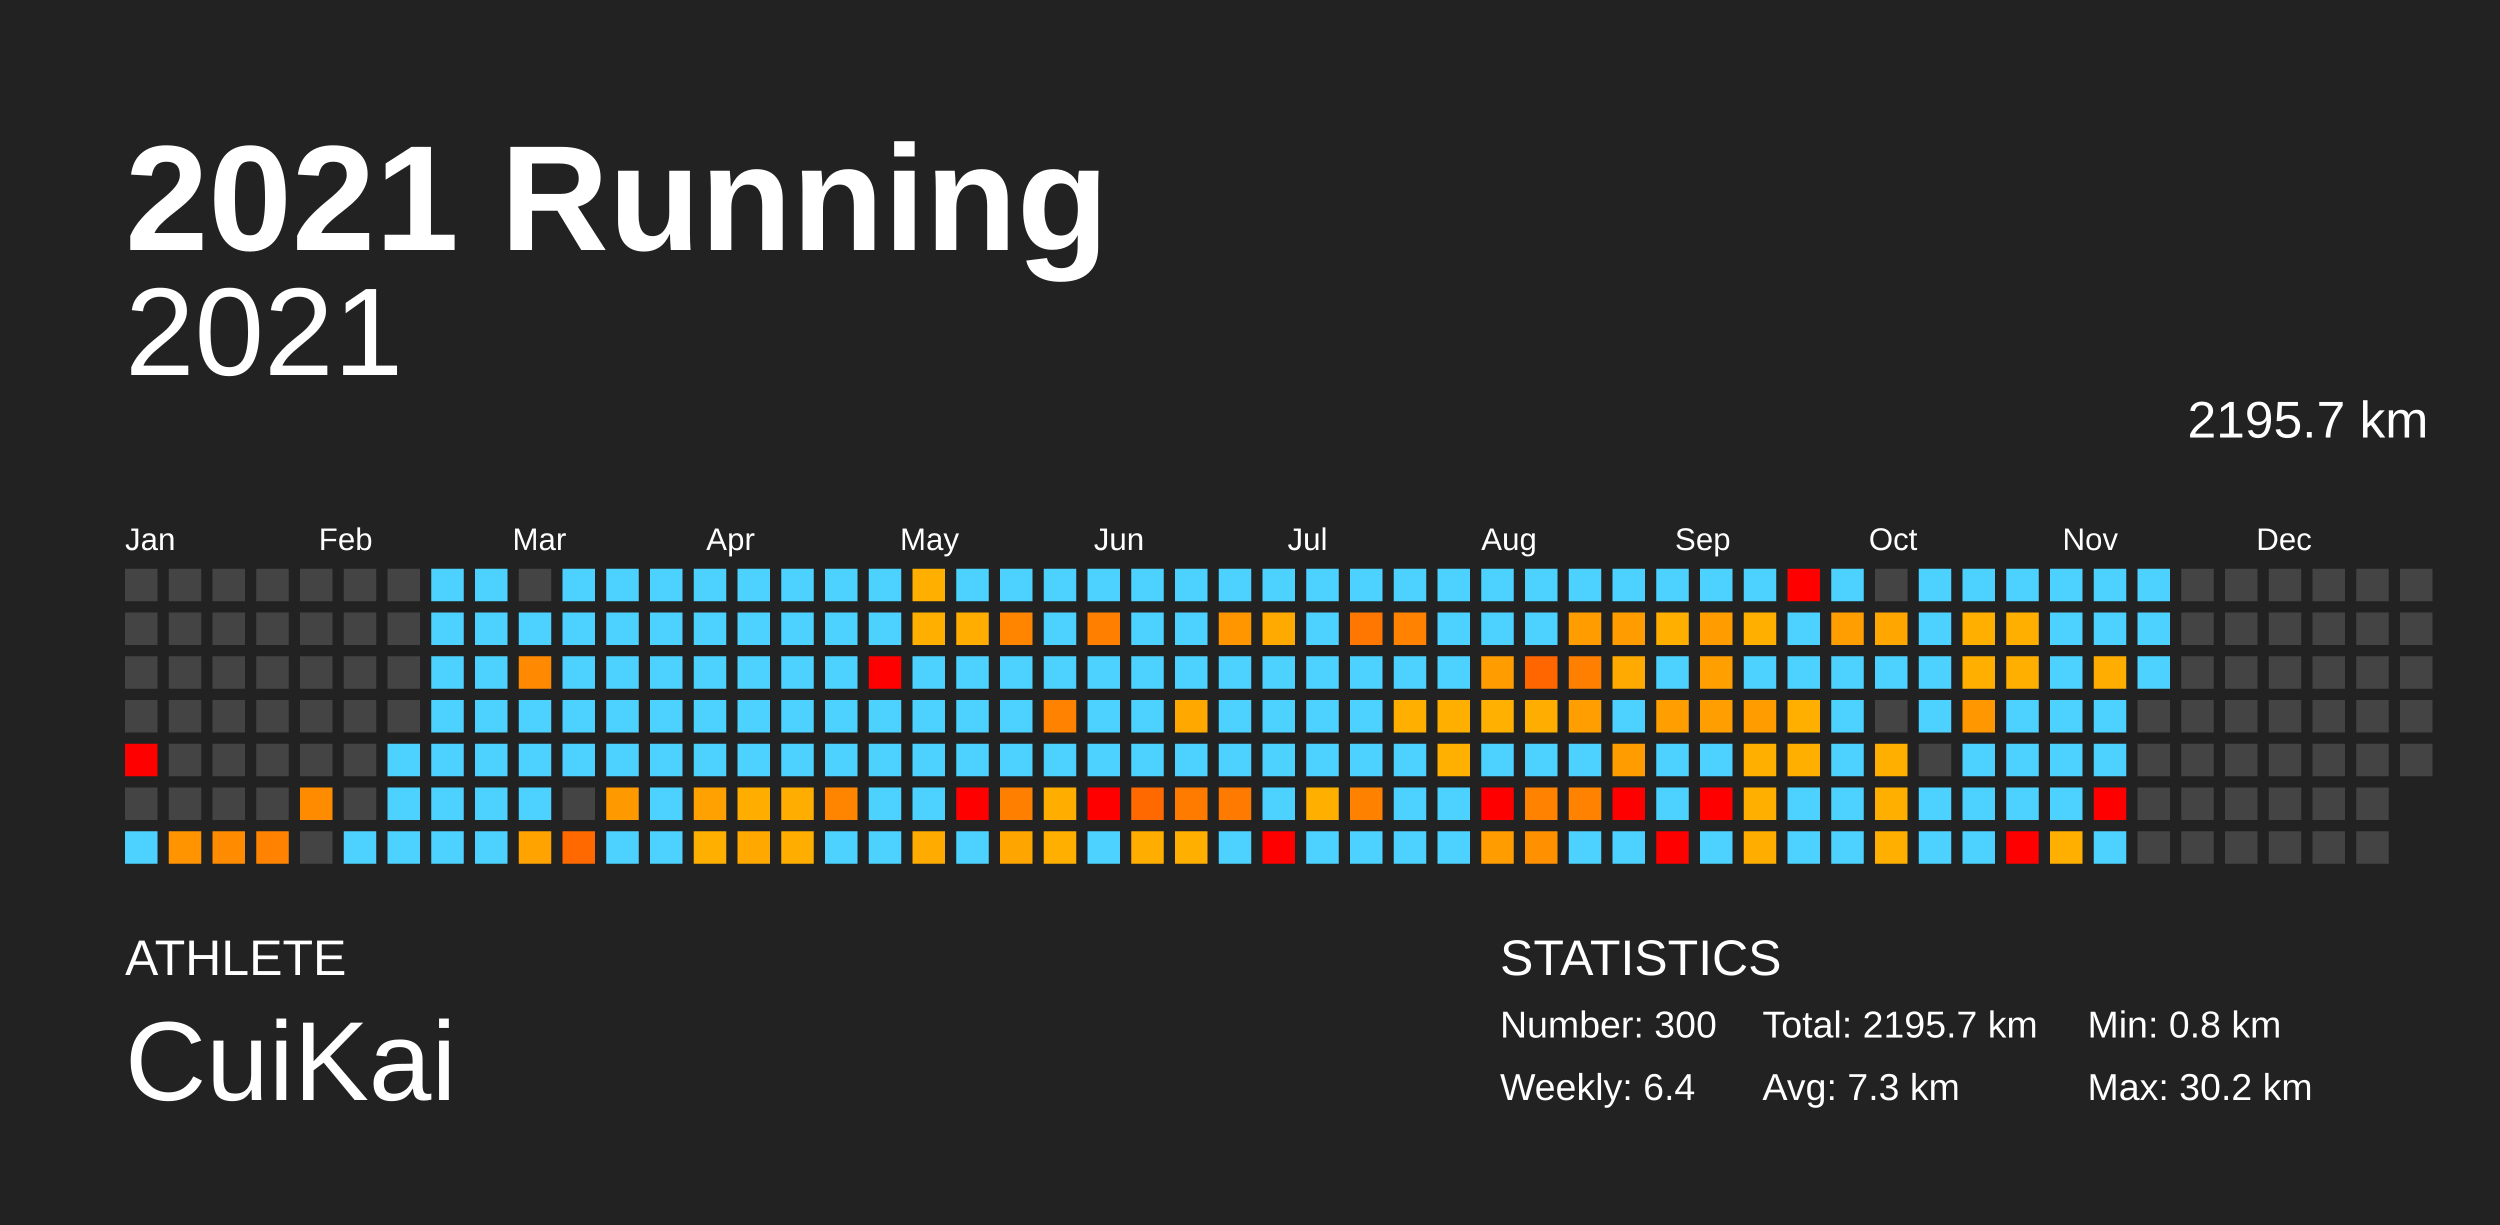
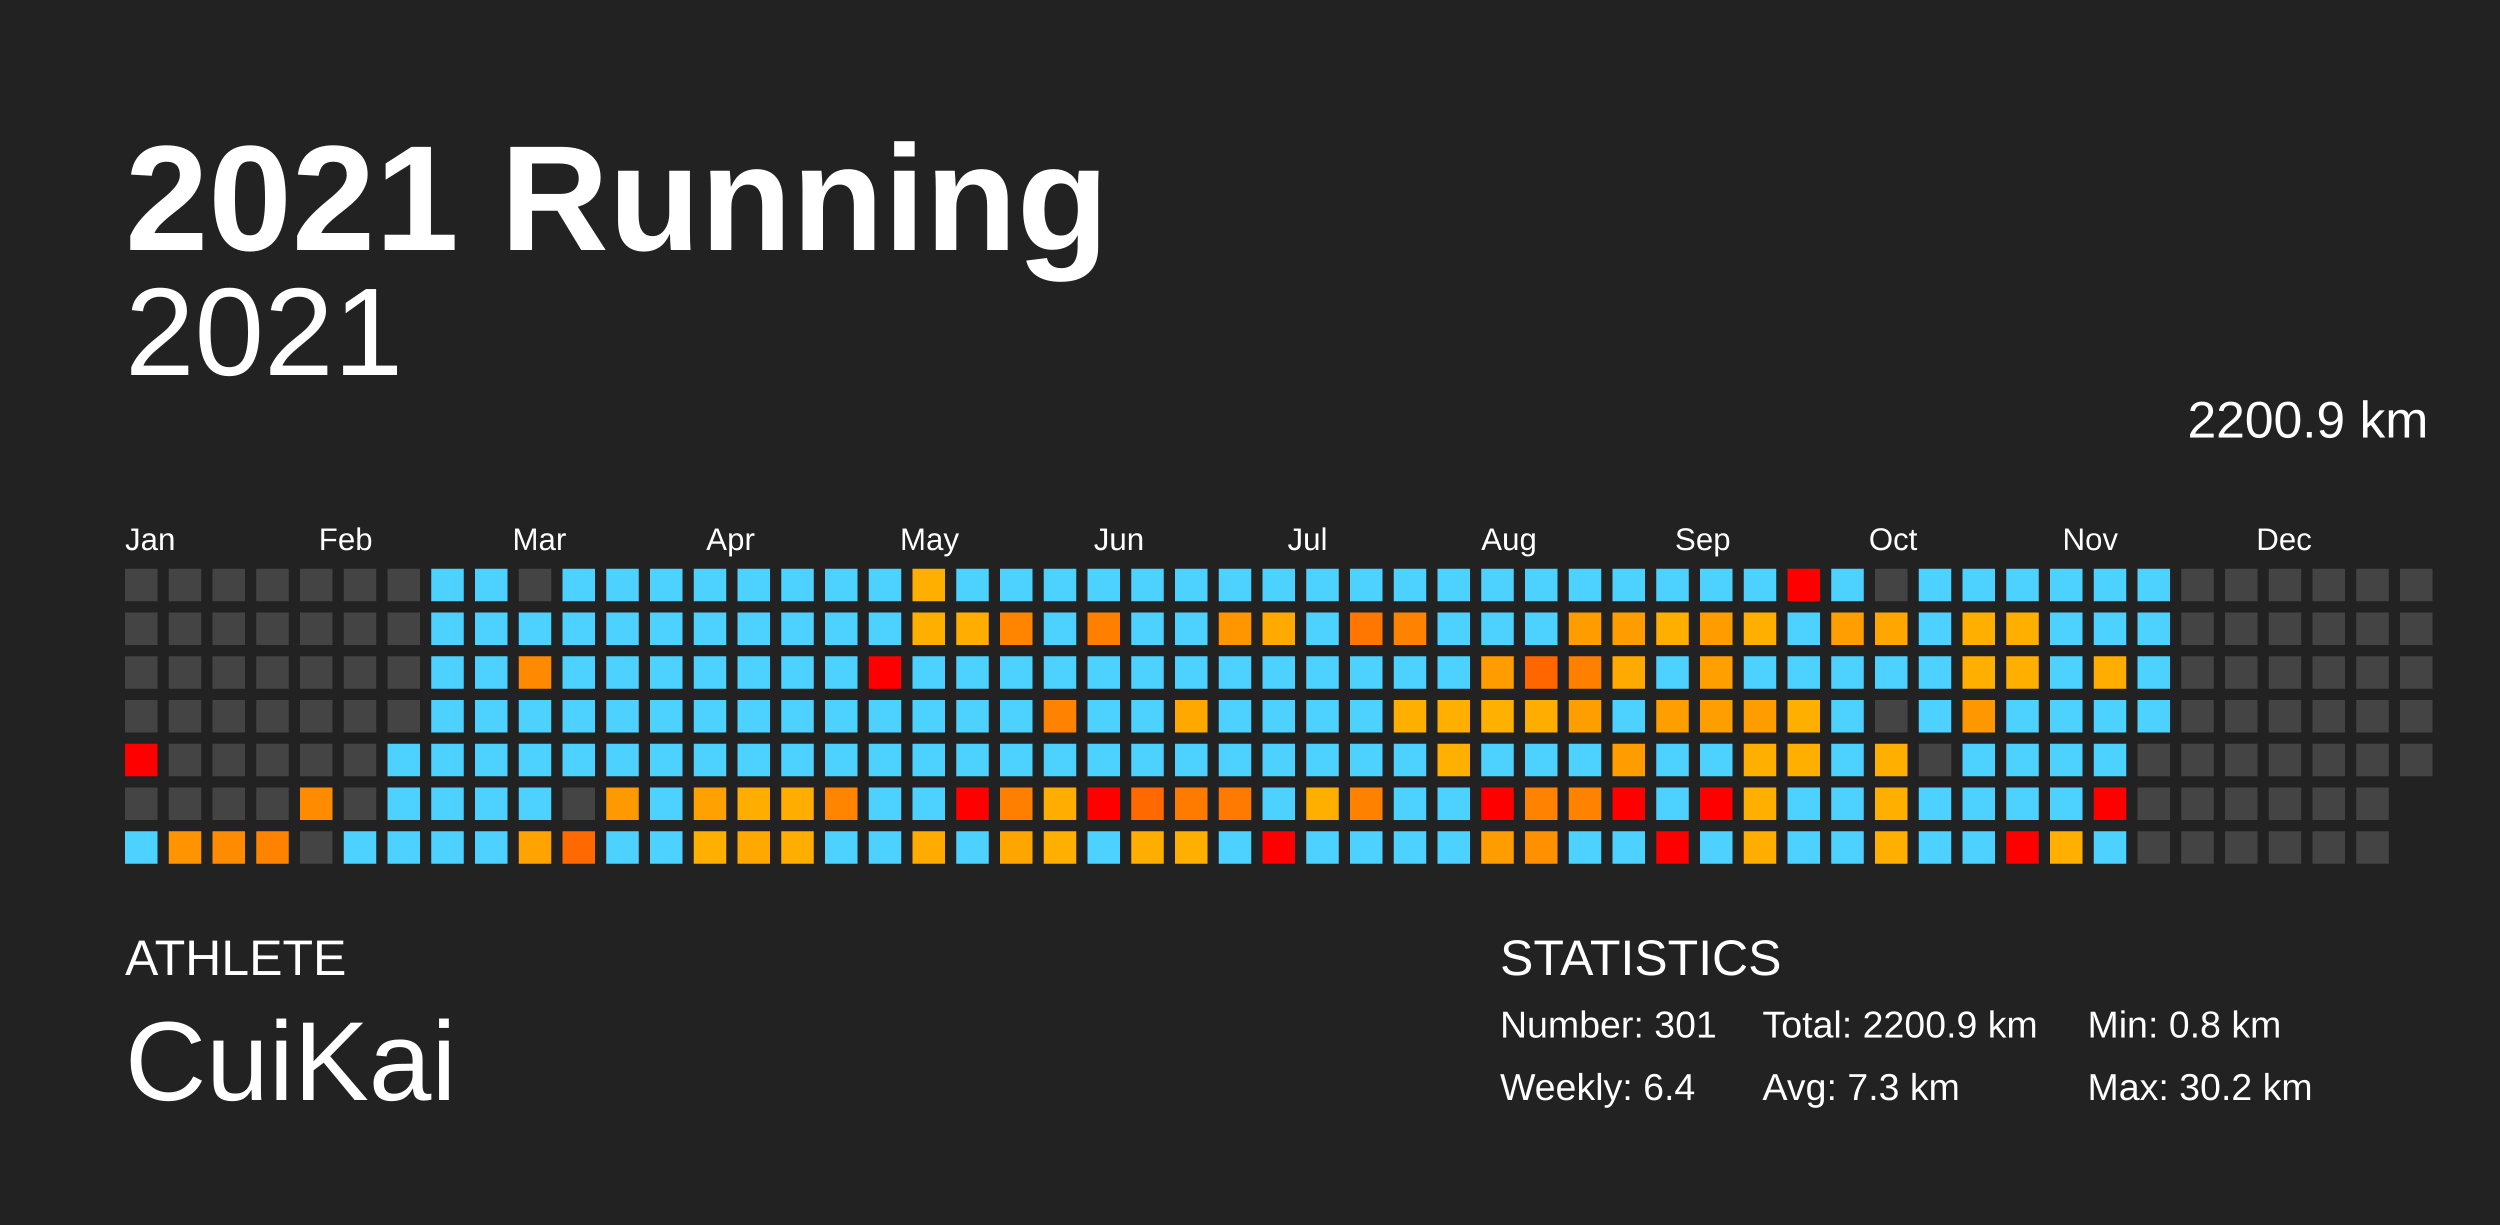
<svg xmlns="http://www.w3.org/2000/svg" baseProfile="full" height="98mm" version="1.1" viewBox="0,0,200,98" width="200mm">
  <defs />
  <rect fill="#222222" height="98" width="200" x="0" y="0" />
  <text fill="#FFFFFF" style="font-size:12px; font-family:Arial; font-weight:bold;" x="10" y="20">2021 Running</text>
  <text fill="#FFFFFF" style="font-size:4px; font-family:Arial" x="10" y="78">ATHLETE</text>
  <text fill="#FFFFFF" style="font-size:9px; font-family:Arial" x="10" y="88">CuiKai</text>
  <text fill="#FFFFFF" style="font-size:4px; font-family:Arial" x="120" y="78">STATISTICS</text>
-   <text fill="#FFFFFF" style="font-size:3px; font-family:Arial" x="120" y="83">Number: 300</text>
+   <text fill="#FFFFFF" style="font-size:3px; font-family:Arial" x="120" y="83">Number: 301</text>
  <text fill="#FFFFFF" style="font-size:3px; font-family:Arial" x="120" y="88">Weekly: 6.4</text>
-   <text fill="#FFFFFF" style="font-size:3px; font-family:Arial" x="141" y="83">Total: 2195.7 km</text>
+   <text fill="#FFFFFF" style="font-size:3px; font-family:Arial" x="141" y="83">Total: 2200.9 km</text>
  <text fill="#FFFFFF" style="font-size:3px; font-family:Arial" x="141" y="88">Avg: 7.3 km</text>
  <text fill="#FFFFFF" style="font-size:3px; font-family:Arial" x="167" y="83">Min: 0.8 km</text>
  <text fill="#FFFFFF" style="font-size:3px; font-family:Arial" x="167" y="88">Max: 30.2 km</text>
  <text alignment-baseline="hanging" fill="#FFFFFF" style="font-size:10.0px; font-family:Arial;" x="10" y="30">2021</text>
-   <text alignment-baseline="hanging" fill="#FFFFFF" style="font-size:4.125px; font-family:Arial;" x="175" y="35">2195.7 km</text>
+   <text alignment-baseline="hanging" fill="#FFFFFF" style="font-size:4.125px; font-family:Arial;" x="175" y="35">2200.9 km</text>
  <text fill="#FFFFFF" style="font-size:2.5px; font-family:Arial" x="10.0" y="44">Jan</text>
  <text fill="#FFFFFF" style="font-size:2.5px; font-family:Arial" x="25.5" y="44">Feb</text>
  <text fill="#FFFFFF" style="font-size:2.5px; font-family:Arial" x="41.0" y="44">Mar</text>
  <text fill="#FFFFFF" style="font-size:2.5px; font-family:Arial" x="56.5" y="44">Apr</text>
  <text fill="#FFFFFF" style="font-size:2.5px; font-family:Arial" x="72.0" y="44">May</text>
  <text fill="#FFFFFF" style="font-size:2.5px; font-family:Arial" x="87.5" y="44">Jun</text>
  <text fill="#FFFFFF" style="font-size:2.5px; font-family:Arial" x="103.0" y="44">Jul</text>
  <text fill="#FFFFFF" style="font-size:2.5px; font-family:Arial" x="118.5" y="44">Aug</text>
  <text fill="#FFFFFF" style="font-size:2.5px; font-family:Arial" x="134.0" y="44">Sep</text>
  <text fill="#FFFFFF" style="font-size:2.5px; font-family:Arial" x="149.5" y="44">Oct</text>
  <text fill="#FFFFFF" style="font-size:2.5px; font-family:Arial" x="165.0" y="44">Nov</text>
  <text fill="#FFFFFF" style="font-size:2.5px; font-family:Arial" x="180.5" y="44">Dec</text>
  <rect fill="#444444" height="2.6" width="2.6" x="10.0" y="45.5" />
  <rect fill="#444444" height="2.6" width="2.6" x="10.0" y="49.0" />
  <rect fill="#444444" height="2.6" width="2.6" x="10.0" y="52.5" />
  <rect fill="#444444" height="2.6" width="2.6" x="10.0" y="56.0" />
  <rect fill="red" height="2.6" width="2.6" x="10.0" y="59.5" />
  <rect fill="#444444" height="2.6" width="2.6" x="10.0" y="63.0" />
  <rect fill="#4dd2ff" height="2.6" width="2.6" x="10.0" y="66.5" />
  <rect fill="#444444" height="2.6" width="2.6" x="13.5" y="45.5" />
  <rect fill="#444444" height="2.6" width="2.6" x="13.5" y="49.0" />
  <rect fill="#444444" height="2.6" width="2.6" x="13.5" y="52.5" />
  <rect fill="#444444" height="2.6" width="2.6" x="13.5" y="56.0" />
  <rect fill="#444444" height="2.6" width="2.6" x="13.5" y="59.5" />
  <rect fill="#444444" height="2.6" width="2.6" x="13.5" y="63.0" />
  <rect fill="#ff9400" height="2.6" width="2.6" x="13.5" y="66.5" />
  <rect fill="#444444" height="2.6" width="2.6" x="17.0" y="45.5" />
  <rect fill="#444444" height="2.6" width="2.6" x="17.0" y="49.0" />
  <rect fill="#444444" height="2.6" width="2.6" x="17.0" y="52.5" />
  <rect fill="#444444" height="2.6" width="2.6" x="17.0" y="56.0" />
  <rect fill="#444444" height="2.6" width="2.6" x="17.0" y="59.5" />
  <rect fill="#444444" height="2.6" width="2.6" x="17.0" y="63.0" />
  <rect fill="#ff8c00" height="2.6" width="2.6" x="17.0" y="66.5" />
  <rect fill="#444444" height="2.6" width="2.6" x="20.5" y="45.5" />
  <rect fill="#444444" height="2.6" width="2.6" x="20.5" y="49.0" />
  <rect fill="#444444" height="2.6" width="2.6" x="20.5" y="52.5" />
  <rect fill="#444444" height="2.6" width="2.6" x="20.5" y="56.0" />
  <rect fill="#444444" height="2.6" width="2.6" x="20.5" y="59.5" />
  <rect fill="#444444" height="2.6" width="2.6" x="20.5" y="63.0" />
  <rect fill="#ff8300" height="2.6" width="2.6" x="20.5" y="66.5" />
  <rect fill="#444444" height="2.6" width="2.6" x="24.0" y="45.5" />
  <rect fill="#444444" height="2.6" width="2.6" x="24.0" y="49.0" />
  <rect fill="#444444" height="2.6" width="2.6" x="24.0" y="52.5" />
  <rect fill="#444444" height="2.6" width="2.6" x="24.0" y="56.0" />
  <rect fill="#444444" height="2.6" width="2.6" x="24.0" y="59.5" />
  <rect fill="#ff8c00" height="2.6" width="2.6" x="24.0" y="63.0" />
  <rect fill="#444444" height="2.6" width="2.6" x="24.0" y="66.5" />
  <rect fill="#444444" height="2.6" width="2.6" x="27.5" y="45.5" />
  <rect fill="#444444" height="2.6" width="2.6" x="27.5" y="49.0" />
  <rect fill="#444444" height="2.6" width="2.6" x="27.5" y="52.5" />
  <rect fill="#444444" height="2.6" width="2.6" x="27.5" y="56.0" />
  <rect fill="#444444" height="2.6" width="2.6" x="27.5" y="59.5" />
  <rect fill="#444444" height="2.6" width="2.6" x="27.5" y="63.0" />
  <rect fill="#4dd2ff" height="2.6" width="2.6" x="27.5" y="66.5" />
  <rect fill="#444444" height="2.6" width="2.6" x="31.0" y="45.5" />
  <rect fill="#444444" height="2.6" width="2.6" x="31.0" y="49.0" />
  <rect fill="#444444" height="2.6" width="2.6" x="31.0" y="52.5" />
  <rect fill="#444444" height="2.6" width="2.6" x="31.0" y="56.0" />
  <rect fill="#4dd2ff" height="2.6" width="2.6" x="31.0" y="59.5" />
  <rect fill="#4dd2ff" height="2.6" width="2.6" x="31.0" y="63.0" />
  <rect fill="#4dd2ff" height="2.6" width="2.6" x="31.0" y="66.5" />
  <rect fill="#4dd2ff" height="2.6" width="2.6" x="34.5" y="45.5" />
  <rect fill="#4dd2ff" height="2.6" width="2.6" x="34.5" y="49.0" />
  <rect fill="#4dd2ff" height="2.6" width="2.6" x="34.5" y="52.5" />
  <rect fill="#4dd2ff" height="2.6" width="2.6" x="34.5" y="56.0" />
  <rect fill="#4dd2ff" height="2.6" width="2.6" x="34.5" y="59.5" />
  <rect fill="#4dd2ff" height="2.6" width="2.6" x="34.5" y="63.0" />
  <rect fill="#4dd2ff" height="2.6" width="2.6" x="34.5" y="66.5" />
  <rect fill="#4dd2ff" height="2.6" width="2.6" x="38.0" y="45.5" />
  <rect fill="#4dd2ff" height="2.6" width="2.6" x="38.0" y="49.0" />
  <rect fill="#4dd2ff" height="2.6" width="2.6" x="38.0" y="52.5" />
  <rect fill="#4dd2ff" height="2.6" width="2.6" x="38.0" y="56.0" />
  <rect fill="#4dd2ff" height="2.6" width="2.6" x="38.0" y="59.5" />
  <rect fill="#4dd2ff" height="2.6" width="2.6" x="38.0" y="63.0" />
  <rect fill="#4dd2ff" height="2.6" width="2.6" x="38.0" y="66.5" />
  <rect fill="#444444" height="2.6" width="2.6" x="41.5" y="45.5" />
  <rect fill="#4dd2ff" height="2.6" width="2.6" x="41.5" y="49.0" />
  <rect fill="#ff8900" height="2.6" width="2.6" x="41.5" y="52.5" />
  <rect fill="#4dd2ff" height="2.6" width="2.6" x="41.5" y="56.0" />
  <rect fill="#4dd2ff" height="2.6" width="2.6" x="41.5" y="59.5" />
  <rect fill="#4dd2ff" height="2.6" width="2.6" x="41.5" y="63.0" />
  <rect fill="#ffa300" height="2.6" width="2.6" x="41.5" y="66.5" />
  <rect fill="#4dd2ff" height="2.6" width="2.6" x="45.0" y="45.5" />
  <rect fill="#4dd2ff" height="2.6" width="2.6" x="45.0" y="49.0" />
  <rect fill="#4dd2ff" height="2.6" width="2.6" x="45.0" y="52.5" />
  <rect fill="#4dd2ff" height="2.6" width="2.6" x="45.0" y="56.0" />
  <rect fill="#4dd2ff" height="2.6" width="2.6" x="45.0" y="59.5" />
  <rect fill="#444444" height="2.6" width="2.6" x="45.0" y="63.0" />
  <rect fill="#ff6900" height="2.6" width="2.6" x="45.0" y="66.5" />
  <rect fill="#4dd2ff" height="2.6" width="2.6" x="48.5" y="45.5" />
  <rect fill="#4dd2ff" height="2.6" width="2.6" x="48.5" y="49.0" />
  <rect fill="#4dd2ff" height="2.6" width="2.6" x="48.5" y="52.5" />
  <rect fill="#4dd2ff" height="2.6" width="2.6" x="48.5" y="56.0" />
  <rect fill="#4dd2ff" height="2.6" width="2.6" x="48.5" y="59.5" />
  <rect fill="#ff9900" height="2.6" width="2.6" x="48.5" y="63.0" />
  <rect fill="#4dd2ff" height="2.6" width="2.6" x="48.5" y="66.5" />
  <rect fill="#4dd2ff" height="2.6" width="2.6" x="52.0" y="45.5" />
  <rect fill="#4dd2ff" height="2.6" width="2.6" x="52.0" y="49.0" />
  <rect fill="#4dd2ff" height="2.6" width="2.6" x="52.0" y="52.5" />
  <rect fill="#4dd2ff" height="2.6" width="2.6" x="52.0" y="56.0" />
  <rect fill="#4dd2ff" height="2.6" width="2.6" x="52.0" y="59.5" />
  <rect fill="#4dd2ff" height="2.6" width="2.6" x="52.0" y="63.0" />
  <rect fill="#4dd2ff" height="2.6" width="2.6" x="52.0" y="66.5" />
  <rect fill="#4dd2ff" height="2.6" width="2.6" x="55.5" y="45.5" />
  <rect fill="#4dd2ff" height="2.6" width="2.6" x="55.5" y="49.0" />
  <rect fill="#4dd2ff" height="2.6" width="2.6" x="55.5" y="52.5" />
  <rect fill="#4dd2ff" height="2.6" width="2.6" x="55.5" y="56.0" />
  <rect fill="#4dd2ff" height="2.6" width="2.6" x="55.5" y="59.5" />
  <rect fill="#ffa100" height="2.6" width="2.6" x="55.5" y="63.0" />
  <rect fill="#ffaf00" height="2.6" width="2.6" x="55.5" y="66.5" />
  <rect fill="#4dd2ff" height="2.6" width="2.6" x="59.0" y="45.5" />
  <rect fill="#4dd2ff" height="2.6" width="2.6" x="59.0" y="49.0" />
  <rect fill="#4dd2ff" height="2.6" width="2.6" x="59.0" y="52.5" />
  <rect fill="#4dd2ff" height="2.6" width="2.6" x="59.0" y="56.0" />
  <rect fill="#4dd2ff" height="2.6" width="2.6" x="59.0" y="59.5" />
  <rect fill="#ffae00" height="2.6" width="2.6" x="59.0" y="63.0" />
  <rect fill="#ffa900" height="2.6" width="2.6" x="59.0" y="66.5" />
  <rect fill="#4dd2ff" height="2.6" width="2.6" x="62.5" y="45.5" />
  <rect fill="#4dd2ff" height="2.6" width="2.6" x="62.5" y="49.0" />
  <rect fill="#4dd2ff" height="2.6" width="2.6" x="62.5" y="52.5" />
  <rect fill="#4dd2ff" height="2.6" width="2.6" x="62.5" y="56.0" />
  <rect fill="#4dd2ff" height="2.6" width="2.6" x="62.5" y="59.5" />
  <rect fill="#ffad00" height="2.6" width="2.6" x="62.5" y="63.0" />
  <rect fill="#ffae00" height="2.6" width="2.6" x="62.5" y="66.5" />
  <rect fill="#4dd2ff" height="2.6" width="2.6" x="66.0" y="45.5" />
  <rect fill="#4dd2ff" height="2.6" width="2.6" x="66.0" y="49.0" />
  <rect fill="#4dd2ff" height="2.6" width="2.6" x="66.0" y="52.5" />
  <rect fill="#4dd2ff" height="2.6" width="2.6" x="66.0" y="56.0" />
  <rect fill="#4dd2ff" height="2.6" width="2.6" x="66.0" y="59.5" />
  <rect fill="#ff8500" height="2.6" width="2.6" x="66.0" y="63.0" />
  <rect fill="#4dd2ff" height="2.6" width="2.6" x="66.0" y="66.5" />
  <rect fill="#4dd2ff" height="2.6" width="2.6" x="69.5" y="45.5" />
  <rect fill="#4dd2ff" height="2.6" width="2.6" x="69.5" y="49.0" />
  <rect fill="red" height="2.6" width="2.6" x="69.5" y="52.5" />
  <rect fill="#4dd2ff" height="2.6" width="2.6" x="69.5" y="56.0" />
  <rect fill="#4dd2ff" height="2.6" width="2.6" x="69.5" y="59.5" />
  <rect fill="#4dd2ff" height="2.6" width="2.6" x="69.5" y="63.0" />
  <rect fill="#4dd2ff" height="2.6" width="2.6" x="69.5" y="66.5" />
  <rect fill="#ffaf00" height="2.6" width="2.6" x="73.0" y="45.5" />
  <rect fill="#ffaf00" height="2.6" width="2.6" x="73.0" y="49.0" />
  <rect fill="#4dd2ff" height="2.6" width="2.6" x="73.0" y="52.5" />
  <rect fill="#4dd2ff" height="2.6" width="2.6" x="73.0" y="56.0" />
  <rect fill="#4dd2ff" height="2.6" width="2.6" x="73.0" y="59.5" />
  <rect fill="#4dd2ff" height="2.6" width="2.6" x="73.0" y="63.0" />
  <rect fill="#ffab00" height="2.6" width="2.6" x="73.0" y="66.5" />
  <rect fill="#4dd2ff" height="2.6" width="2.6" x="76.5" y="45.5" />
  <rect fill="#ffad00" height="2.6" width="2.6" x="76.5" y="49.0" />
  <rect fill="#4dd2ff" height="2.6" width="2.6" x="76.5" y="52.5" />
  <rect fill="#4dd2ff" height="2.6" width="2.6" x="76.5" y="56.0" />
  <rect fill="#4dd2ff" height="2.6" width="2.6" x="76.5" y="59.5" />
  <rect fill="red" height="2.6" width="2.6" x="76.5" y="63.0" />
  <rect fill="#4dd2ff" height="2.6" width="2.6" x="76.5" y="66.5" />
  <rect fill="#4dd2ff" height="2.6" width="2.6" x="80.0" y="45.5" />
  <rect fill="#ff8400" height="2.6" width="2.6" x="80.0" y="49.0" />
  <rect fill="#4dd2ff" height="2.6" width="2.6" x="80.0" y="52.5" />
  <rect fill="#4dd2ff" height="2.6" width="2.6" x="80.0" y="56.0" />
  <rect fill="#4dd2ff" height="2.6" width="2.6" x="80.0" y="59.5" />
  <rect fill="#ff8000" height="2.6" width="2.6" x="80.0" y="63.0" />
  <rect fill="#ffa500" height="2.6" width="2.6" x="80.0" y="66.5" />
  <rect fill="#4dd2ff" height="2.6" width="2.6" x="83.5" y="45.5" />
  <rect fill="#4dd2ff" height="2.6" width="2.6" x="83.5" y="49.0" />
  <rect fill="#4dd2ff" height="2.6" width="2.6" x="83.5" y="52.5" />
  <rect fill="#ff8200" height="2.6" width="2.6" x="83.5" y="56.0" />
  <rect fill="#4dd2ff" height="2.6" width="2.6" x="83.5" y="59.5" />
  <rect fill="#ffae00" height="2.6" width="2.6" x="83.5" y="63.0" />
  <rect fill="#ffaf00" height="2.6" width="2.6" x="83.5" y="66.5" />
  <rect fill="#4dd2ff" height="2.6" width="2.6" x="87.0" y="45.5" />
  <rect fill="#ff8000" height="2.6" width="2.6" x="87.0" y="49.0" />
  <rect fill="#4dd2ff" height="2.6" width="2.6" x="87.0" y="52.5" />
  <rect fill="#4dd2ff" height="2.6" width="2.6" x="87.0" y="56.0" />
  <rect fill="#4dd2ff" height="2.6" width="2.6" x="87.0" y="59.5" />
  <rect fill="red" height="2.6" width="2.6" x="87.0" y="63.0" />
  <rect fill="#4dd2ff" height="2.6" width="2.6" x="87.0" y="66.5" />
  <rect fill="#4dd2ff" height="2.6" width="2.6" x="90.5" y="45.5" />
  <rect fill="#4dd2ff" height="2.6" width="2.6" x="90.5" y="49.0" />
  <rect fill="#4dd2ff" height="2.6" width="2.6" x="90.5" y="52.5" />
  <rect fill="#4dd2ff" height="2.6" width="2.6" x="90.5" y="56.0" />
  <rect fill="#4dd2ff" height="2.6" width="2.6" x="90.5" y="59.5" />
  <rect fill="#ff6900" height="2.6" width="2.6" x="90.5" y="63.0" />
  <rect fill="#ffae00" height="2.6" width="2.6" x="90.5" y="66.5" />
  <rect fill="#4dd2ff" height="2.6" width="2.6" x="94.0" y="45.5" />
  <rect fill="#4dd2ff" height="2.6" width="2.6" x="94.0" y="49.0" />
  <rect fill="#4dd2ff" height="2.6" width="2.6" x="94.0" y="52.5" />
  <rect fill="#ffa900" height="2.6" width="2.6" x="94.0" y="56.0" />
  <rect fill="#4dd2ff" height="2.6" width="2.6" x="94.0" y="59.5" />
  <rect fill="#ff7b00" height="2.6" width="2.6" x="94.0" y="63.0" />
  <rect fill="#ffaf00" height="2.6" width="2.6" x="94.0" y="66.5" />
  <rect fill="#4dd2ff" height="2.6" width="2.6" x="97.5" y="45.5" />
  <rect fill="#ff9600" height="2.6" width="2.6" x="97.5" y="49.0" />
  <rect fill="#4dd2ff" height="2.6" width="2.6" x="97.5" y="52.5" />
  <rect fill="#4dd2ff" height="2.6" width="2.6" x="97.5" y="56.0" />
  <rect fill="#4dd2ff" height="2.6" width="2.6" x="97.5" y="59.5" />
  <rect fill="#ff7a00" height="2.6" width="2.6" x="97.5" y="63.0" />
  <rect fill="#4dd2ff" height="2.6" width="2.6" x="97.5" y="66.5" />
  <rect fill="#4dd2ff" height="2.6" width="2.6" x="101.0" y="45.5" />
  <rect fill="#ffaa00" height="2.6" width="2.6" x="101.0" y="49.0" />
  <rect fill="#4dd2ff" height="2.6" width="2.6" x="101.0" y="52.5" />
  <rect fill="#4dd2ff" height="2.6" width="2.6" x="101.0" y="56.0" />
  <rect fill="#4dd2ff" height="2.6" width="2.6" x="101.0" y="59.5" />
  <rect fill="#4dd2ff" height="2.6" width="2.6" x="101.0" y="63.0" />
  <rect fill="red" height="2.6" width="2.6" x="101.0" y="66.5" />
  <rect fill="#4dd2ff" height="2.6" width="2.6" x="104.5" y="45.5" />
  <rect fill="#4dd2ff" height="2.6" width="2.6" x="104.5" y="49.0" />
  <rect fill="#4dd2ff" height="2.6" width="2.6" x="104.5" y="52.5" />
  <rect fill="#4dd2ff" height="2.6" width="2.6" x="104.5" y="56.0" />
  <rect fill="#4dd2ff" height="2.6" width="2.6" x="104.5" y="59.5" />
  <rect fill="#ffaf00" height="2.6" width="2.6" x="104.5" y="63.0" />
  <rect fill="#4dd2ff" height="2.6" width="2.6" x="104.5" y="66.5" />
  <rect fill="#4dd2ff" height="2.6" width="2.6" x="108.0" y="45.5" />
  <rect fill="#ff7600" height="2.6" width="2.6" x="108.0" y="49.0" />
  <rect fill="#4dd2ff" height="2.6" width="2.6" x="108.0" y="52.5" />
  <rect fill="#4dd2ff" height="2.6" width="2.6" x="108.0" y="56.0" />
  <rect fill="#4dd2ff" height="2.6" width="2.6" x="108.0" y="59.5" />
  <rect fill="#ff8100" height="2.6" width="2.6" x="108.0" y="63.0" />
  <rect fill="#4dd2ff" height="2.6" width="2.6" x="108.0" y="66.5" />
  <rect fill="#4dd2ff" height="2.6" width="2.6" x="111.5" y="45.5" />
  <rect fill="#ff8200" height="2.6" width="2.6" x="111.5" y="49.0" />
  <rect fill="#4dd2ff" height="2.6" width="2.6" x="111.5" y="52.5" />
  <rect fill="#ffaf00" height="2.6" width="2.6" x="111.5" y="56.0" />
  <rect fill="#4dd2ff" height="2.6" width="2.6" x="111.5" y="59.5" />
  <rect fill="#4dd2ff" height="2.6" width="2.6" x="111.5" y="63.0" />
  <rect fill="#4dd2ff" height="2.6" width="2.6" x="111.5" y="66.5" />
  <rect fill="#4dd2ff" height="2.6" width="2.6" x="115.0" y="45.5" />
  <rect fill="#4dd2ff" height="2.6" width="2.6" x="115.0" y="49.0" />
  <rect fill="#4dd2ff" height="2.6" width="2.6" x="115.0" y="52.5" />
  <rect fill="#ffaf00" height="2.6" width="2.6" x="115.0" y="56.0" />
  <rect fill="#ffb000" height="2.6" width="2.6" x="115.0" y="59.5" />
  <rect fill="#4dd2ff" height="2.6" width="2.6" x="115.0" y="63.0" />
  <rect fill="#4dd2ff" height="2.6" width="2.6" x="115.0" y="66.5" />
  <rect fill="#4dd2ff" height="2.6" width="2.6" x="118.5" y="45.5" />
  <rect fill="#4dd2ff" height="2.6" width="2.6" x="118.5" y="49.0" />
  <rect fill="#ff9d00" height="2.6" width="2.6" x="118.5" y="52.5" />
  <rect fill="#ffb000" height="2.6" width="2.6" x="118.5" y="56.0" />
  <rect fill="#4dd2ff" height="2.6" width="2.6" x="118.5" y="59.5" />
  <rect fill="red" height="2.6" width="2.6" x="118.5" y="63.0" />
  <rect fill="#ff9c00" height="2.6" width="2.6" x="118.5" y="66.5" />
  <rect fill="#4dd2ff" height="2.6" width="2.6" x="122.0" y="45.5" />
  <rect fill="#4dd2ff" height="2.6" width="2.6" x="122.0" y="49.0" />
  <rect fill="#ff6600" height="2.6" width="2.6" x="122.0" y="52.5" />
  <rect fill="#ffad00" height="2.6" width="2.6" x="122.0" y="56.0" />
  <rect fill="#4dd2ff" height="2.6" width="2.6" x="122.0" y="59.5" />
  <rect fill="#ff8200" height="2.6" width="2.6" x="122.0" y="63.0" />
  <rect fill="#ff9000" height="2.6" width="2.6" x="122.0" y="66.5" />
  <rect fill="#4dd2ff" height="2.6" width="2.6" x="125.5" y="45.5" />
  <rect fill="#ff9c00" height="2.6" width="2.6" x="125.5" y="49.0" />
  <rect fill="#ff8000" height="2.6" width="2.6" x="125.5" y="52.5" />
  <rect fill="#ff9e00" height="2.6" width="2.6" x="125.5" y="56.0" />
  <rect fill="#4dd2ff" height="2.6" width="2.6" x="125.5" y="59.5" />
  <rect fill="#ff8200" height="2.6" width="2.6" x="125.5" y="63.0" />
  <rect fill="#4dd2ff" height="2.6" width="2.6" x="125.5" y="66.5" />
  <rect fill="#4dd2ff" height="2.6" width="2.6" x="129.0" y="45.5" />
  <rect fill="#ff9d00" height="2.6" width="2.6" x="129.0" y="49.0" />
  <rect fill="#ffaa00" height="2.6" width="2.6" x="129.0" y="52.5" />
  <rect fill="#4dd2ff" height="2.6" width="2.6" x="129.0" y="56.0" />
  <rect fill="#ff9d00" height="2.6" width="2.6" x="129.0" y="59.5" />
  <rect fill="red" height="2.6" width="2.6" x="129.0" y="63.0" />
  <rect fill="#4dd2ff" height="2.6" width="2.6" x="129.0" y="66.5" />
  <rect fill="#4dd2ff" height="2.6" width="2.6" x="132.5" y="45.5" />
  <rect fill="#ffaf00" height="2.6" width="2.6" x="132.5" y="49.0" />
  <rect fill="#4dd2ff" height="2.6" width="2.6" x="132.5" y="52.5" />
  <rect fill="#ff9e00" height="2.6" width="2.6" x="132.5" y="56.0" />
  <rect fill="#4dd2ff" height="2.6" width="2.6" x="132.5" y="59.5" />
  <rect fill="#4dd2ff" height="2.6" width="2.6" x="132.5" y="63.0" />
  <rect fill="red" height="2.6" width="2.6" x="132.5" y="66.5" />
  <rect fill="#4dd2ff" height="2.6" width="2.6" x="136.0" y="45.5" />
  <rect fill="#ff9d00" height="2.6" width="2.6" x="136.0" y="49.0" />
  <rect fill="#ffa000" height="2.6" width="2.6" x="136.0" y="52.5" />
  <rect fill="#ff9e00" height="2.6" width="2.6" x="136.0" y="56.0" />
  <rect fill="#4dd2ff" height="2.6" width="2.6" x="136.0" y="59.5" />
  <rect fill="red" height="2.6" width="2.6" x="136.0" y="63.0" />
  <rect fill="#4dd2ff" height="2.6" width="2.6" x="136.0" y="66.5" />
  <rect fill="#4dd2ff" height="2.6" width="2.6" x="139.5" y="45.5" />
  <rect fill="#ffaf00" height="2.6" width="2.6" x="139.5" y="49.0" />
  <rect fill="#4dd2ff" height="2.6" width="2.6" x="139.5" y="52.5" />
  <rect fill="#ff9d00" height="2.6" width="2.6" x="139.5" y="56.0" />
  <rect fill="#ffaf00" height="2.6" width="2.6" x="139.5" y="59.5" />
  <rect fill="#ffaf00" height="2.6" width="2.6" x="139.5" y="63.0" />
  <rect fill="#ffae00" height="2.6" width="2.6" x="139.5" y="66.5" />
  <rect fill="red" height="2.6" width="2.6" x="143.0" y="45.5" />
  <rect fill="#4dd2ff" height="2.6" width="2.6" x="143.0" y="49.0" />
  <rect fill="#4dd2ff" height="2.6" width="2.6" x="143.0" y="52.5" />
  <rect fill="#ffaf00" height="2.6" width="2.6" x="143.0" y="56.0" />
  <rect fill="#ffaf00" height="2.6" width="2.6" x="143.0" y="59.5" />
  <rect fill="#4dd2ff" height="2.6" width="2.6" x="143.0" y="63.0" />
  <rect fill="#4dd2ff" height="2.6" width="2.6" x="143.0" y="66.5" />
  <rect fill="#4dd2ff" height="2.6" width="2.6" x="146.5" y="45.5" />
  <rect fill="#ff9e00" height="2.6" width="2.6" x="146.5" y="49.0" />
  <rect fill="#4dd2ff" height="2.6" width="2.6" x="146.5" y="52.5" />
  <rect fill="#4dd2ff" height="2.6" width="2.6" x="146.5" y="56.0" />
  <rect fill="#4dd2ff" height="2.6" width="2.6" x="146.5" y="59.5" />
  <rect fill="#4dd2ff" height="2.6" width="2.6" x="146.5" y="63.0" />
  <rect fill="#4dd2ff" height="2.6" width="2.6" x="146.5" y="66.5" />
  <rect fill="#444444" height="2.6" width="2.6" x="150.0" y="45.5" />
  <rect fill="#ffa600" height="2.6" width="2.6" x="150.0" y="49.0" />
  <rect fill="#4dd2ff" height="2.6" width="2.6" x="150.0" y="52.5" />
  <rect fill="#444444" height="2.6" width="2.6" x="150.0" y="56.0" />
  <rect fill="#ffaf00" height="2.6" width="2.6" x="150.0" y="59.5" />
  <rect fill="#ffaf00" height="2.6" width="2.6" x="150.0" y="63.0" />
  <rect fill="#ffaf00" height="2.6" width="2.6" x="150.0" y="66.5" />
  <rect fill="#4dd2ff" height="2.6" width="2.6" x="153.5" y="45.5" />
  <rect fill="#4dd2ff" height="2.6" width="2.6" x="153.5" y="49.0" />
  <rect fill="#4dd2ff" height="2.6" width="2.6" x="153.5" y="52.5" />
  <rect fill="#4dd2ff" height="2.6" width="2.6" x="153.5" y="56.0" />
  <rect fill="#444444" height="2.6" width="2.6" x="153.5" y="59.5" />
  <rect fill="#4dd2ff" height="2.6" width="2.6" x="153.5" y="63.0" />
  <rect fill="#4dd2ff" height="2.6" width="2.6" x="153.5" y="66.5" />
  <rect fill="#4dd2ff" height="2.6" width="2.6" x="157.0" y="45.5" />
  <rect fill="#ffaf00" height="2.6" width="2.6" x="157.0" y="49.0" />
  <rect fill="#ffaf00" height="2.6" width="2.6" x="157.0" y="52.5" />
  <rect fill="#ff9800" height="2.6" width="2.6" x="157.0" y="56.0" />
  <rect fill="#4dd2ff" height="2.6" width="2.6" x="157.0" y="59.5" />
  <rect fill="#4dd2ff" height="2.6" width="2.6" x="157.0" y="63.0" />
  <rect fill="#4dd2ff" height="2.6" width="2.6" x="157.0" y="66.5" />
  <rect fill="#4dd2ff" height="2.6" width="2.6" x="160.5" y="45.5" />
  <rect fill="#ffaf00" height="2.6" width="2.6" x="160.5" y="49.0" />
  <rect fill="#ffaf00" height="2.6" width="2.6" x="160.5" y="52.5" />
  <rect fill="#4dd2ff" height="2.6" width="2.6" x="160.5" y="56.0" />
  <rect fill="#4dd2ff" height="2.6" width="2.6" x="160.5" y="59.5" />
  <rect fill="#4dd2ff" height="2.6" width="2.6" x="160.5" y="63.0" />
  <rect fill="red" height="2.6" width="2.6" x="160.5" y="66.5" />
  <rect fill="#4dd2ff" height="2.6" width="2.6" x="164.0" y="45.5" />
  <rect fill="#4dd2ff" height="2.6" width="2.6" x="164.0" y="49.0" />
  <rect fill="#4dd2ff" height="2.6" width="2.6" x="164.0" y="52.5" />
  <rect fill="#4dd2ff" height="2.6" width="2.6" x="164.0" y="56.0" />
  <rect fill="#4dd2ff" height="2.6" width="2.6" x="164.0" y="59.5" />
  <rect fill="#4dd2ff" height="2.6" width="2.6" x="164.0" y="63.0" />
  <rect fill="#ffaf00" height="2.6" width="2.6" x="164.0" y="66.5" />
  <rect fill="#4dd2ff" height="2.6" width="2.6" x="167.5" y="45.5" />
  <rect fill="#4dd2ff" height="2.6" width="2.6" x="167.5" y="49.0" />
  <rect fill="#ffad00" height="2.6" width="2.6" x="167.5" y="52.5" />
  <rect fill="#4dd2ff" height="2.6" width="2.6" x="167.5" y="56.0" />
  <rect fill="#4dd2ff" height="2.6" width="2.6" x="167.5" y="59.5" />
  <rect fill="red" height="2.6" width="2.6" x="167.5" y="63.0" />
  <rect fill="#4dd2ff" height="2.6" width="2.6" x="167.5" y="66.5" />
  <rect fill="#4dd2ff" height="2.6" width="2.6" x="171.0" y="45.5" />
  <rect fill="#4dd2ff" height="2.6" width="2.6" x="171.0" y="49.0" />
  <rect fill="#4dd2ff" height="2.6" width="2.6" x="171.0" y="52.5" />
-   <rect fill="#444444" height="2.6" width="2.6" x="171.0" y="56.0" />
+   <rect fill="#4dd2ff" height="2.6" width="2.6" x="171.0" y="56.0" />
  <rect fill="#444444" height="2.6" width="2.6" x="171.0" y="59.5" />
  <rect fill="#444444" height="2.6" width="2.6" x="171.0" y="63.0" />
  <rect fill="#444444" height="2.6" width="2.6" x="171.0" y="66.5" />
  <rect fill="#444444" height="2.6" width="2.6" x="174.5" y="45.5" />
  <rect fill="#444444" height="2.6" width="2.6" x="174.5" y="49.0" />
  <rect fill="#444444" height="2.6" width="2.6" x="174.5" y="52.5" />
  <rect fill="#444444" height="2.6" width="2.6" x="174.5" y="56.0" />
  <rect fill="#444444" height="2.6" width="2.6" x="174.5" y="59.5" />
  <rect fill="#444444" height="2.6" width="2.6" x="174.5" y="63.0" />
  <rect fill="#444444" height="2.6" width="2.6" x="174.5" y="66.5" />
  <rect fill="#444444" height="2.6" width="2.6" x="178.0" y="45.5" />
  <rect fill="#444444" height="2.6" width="2.6" x="178.0" y="49.0" />
  <rect fill="#444444" height="2.6" width="2.6" x="178.0" y="52.5" />
  <rect fill="#444444" height="2.6" width="2.6" x="178.0" y="56.0" />
  <rect fill="#444444" height="2.6" width="2.6" x="178.0" y="59.5" />
  <rect fill="#444444" height="2.6" width="2.6" x="178.0" y="63.0" />
  <rect fill="#444444" height="2.6" width="2.6" x="178.0" y="66.5" />
  <rect fill="#444444" height="2.6" width="2.6" x="181.5" y="45.5" />
  <rect fill="#444444" height="2.6" width="2.6" x="181.5" y="49.0" />
  <rect fill="#444444" height="2.6" width="2.6" x="181.5" y="52.5" />
  <rect fill="#444444" height="2.6" width="2.6" x="181.5" y="56.0" />
  <rect fill="#444444" height="2.6" width="2.6" x="181.5" y="59.5" />
  <rect fill="#444444" height="2.6" width="2.6" x="181.5" y="63.0" />
  <rect fill="#444444" height="2.6" width="2.6" x="181.5" y="66.5" />
  <rect fill="#444444" height="2.6" width="2.6" x="185.0" y="45.5" />
  <rect fill="#444444" height="2.6" width="2.6" x="185.0" y="49.0" />
  <rect fill="#444444" height="2.6" width="2.6" x="185.0" y="52.5" />
  <rect fill="#444444" height="2.6" width="2.6" x="185.0" y="56.0" />
  <rect fill="#444444" height="2.6" width="2.6" x="185.0" y="59.5" />
  <rect fill="#444444" height="2.6" width="2.6" x="185.0" y="63.0" />
  <rect fill="#444444" height="2.6" width="2.6" x="185.0" y="66.5" />
  <rect fill="#444444" height="2.6" width="2.6" x="188.5" y="45.5" />
  <rect fill="#444444" height="2.6" width="2.6" x="188.5" y="49.0" />
  <rect fill="#444444" height="2.6" width="2.6" x="188.5" y="52.5" />
  <rect fill="#444444" height="2.6" width="2.6" x="188.5" y="56.0" />
  <rect fill="#444444" height="2.6" width="2.6" x="188.5" y="59.5" />
  <rect fill="#444444" height="2.6" width="2.6" x="188.5" y="63.0" />
  <rect fill="#444444" height="2.6" width="2.6" x="188.5" y="66.5" />
  <rect fill="#444444" height="2.6" width="2.6" x="192.0" y="45.5" />
  <rect fill="#444444" height="2.6" width="2.6" x="192.0" y="49.0" />
  <rect fill="#444444" height="2.6" width="2.6" x="192.0" y="52.5" />
  <rect fill="#444444" height="2.6" width="2.6" x="192.0" y="56.0" />
  <rect fill="#444444" height="2.6" width="2.6" x="192.0" y="59.5" />
</svg>
